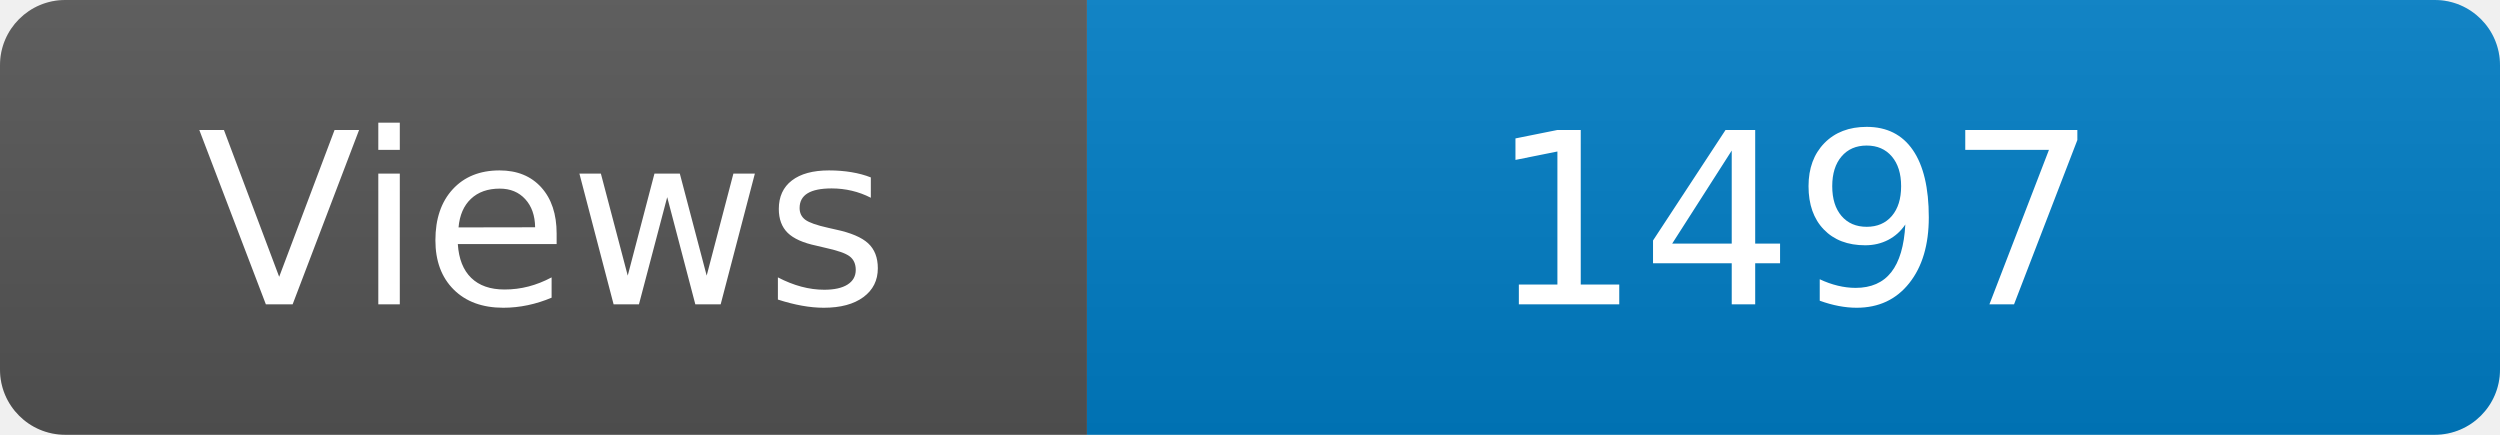
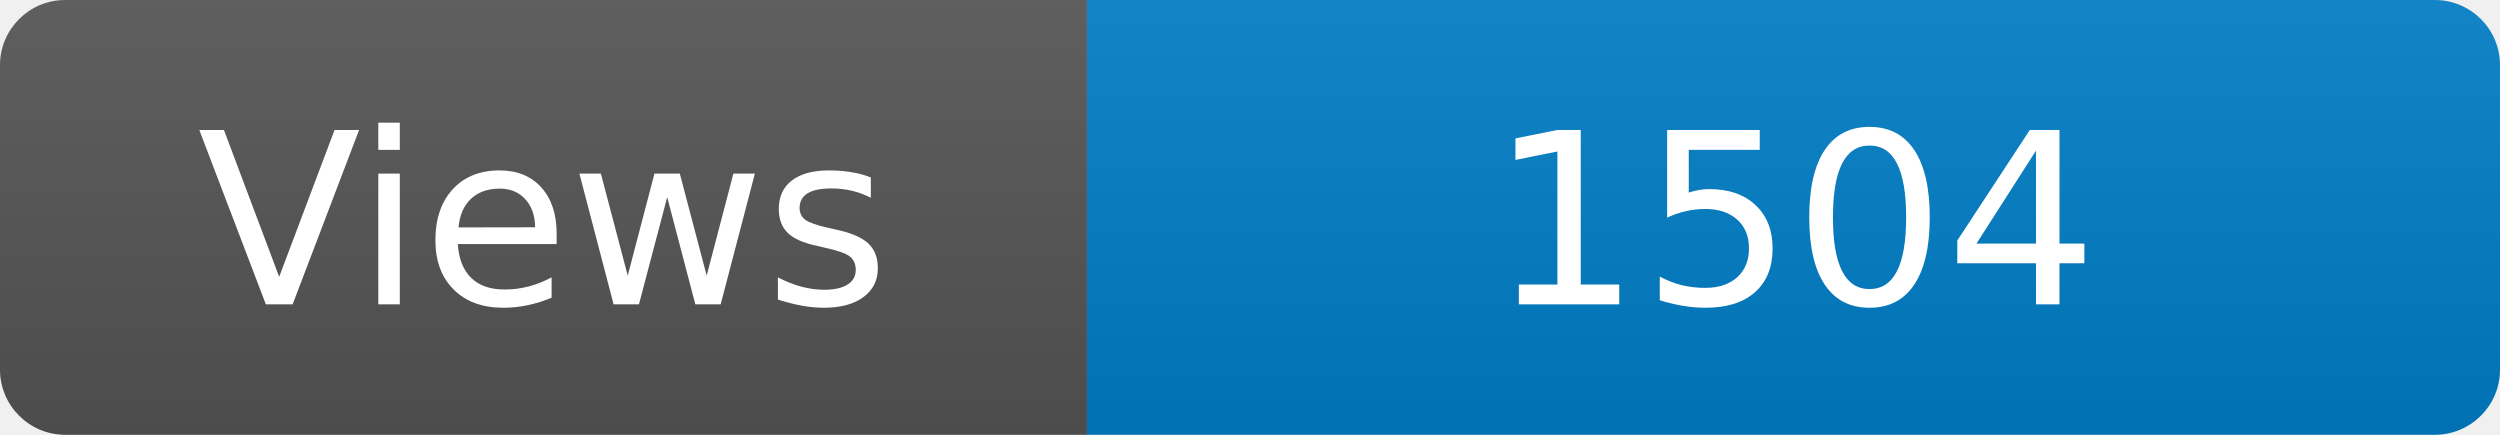
<svg xmlns="http://www.w3.org/2000/svg" width="115" height="20" role="img" aria-label="Maintained?: yes">
  <linearGradient id="s" x2="0" y2="100%">
    <stop offset="0" stop-color="#bbb" stop-opacity=".1" />
    <stop offset="1" stop-opacity=".1" />
  </linearGradient>
  <clipPath id="r">
    <rect width="115" height="20" rx="3" fill="#fff" />
  </clipPath>
  <g clip-path="url(#r)">
    <rect width="50" height="20" fill="#555" />
    <rect x="50" width="160" height="20" fill="#007ec6" />
    <rect width="115" height="20" fill="url(#s)" />
  </g>
  <g fill="#fff" text-anchor="middle" font-family="Verdana,Geneva,DejaVu Sans,sans-serif" font-size="110">
    <text x="250" y="140" transform="scale(.1)" fill="#fff">Views</text>
-     <text x="825" y="140" transform="scale(.1)" fill="#fff">1497</text>
+     <text x="825" y="140" transform="scale(.1)" fill="#fff">1504</text>
  </g>
</svg>
